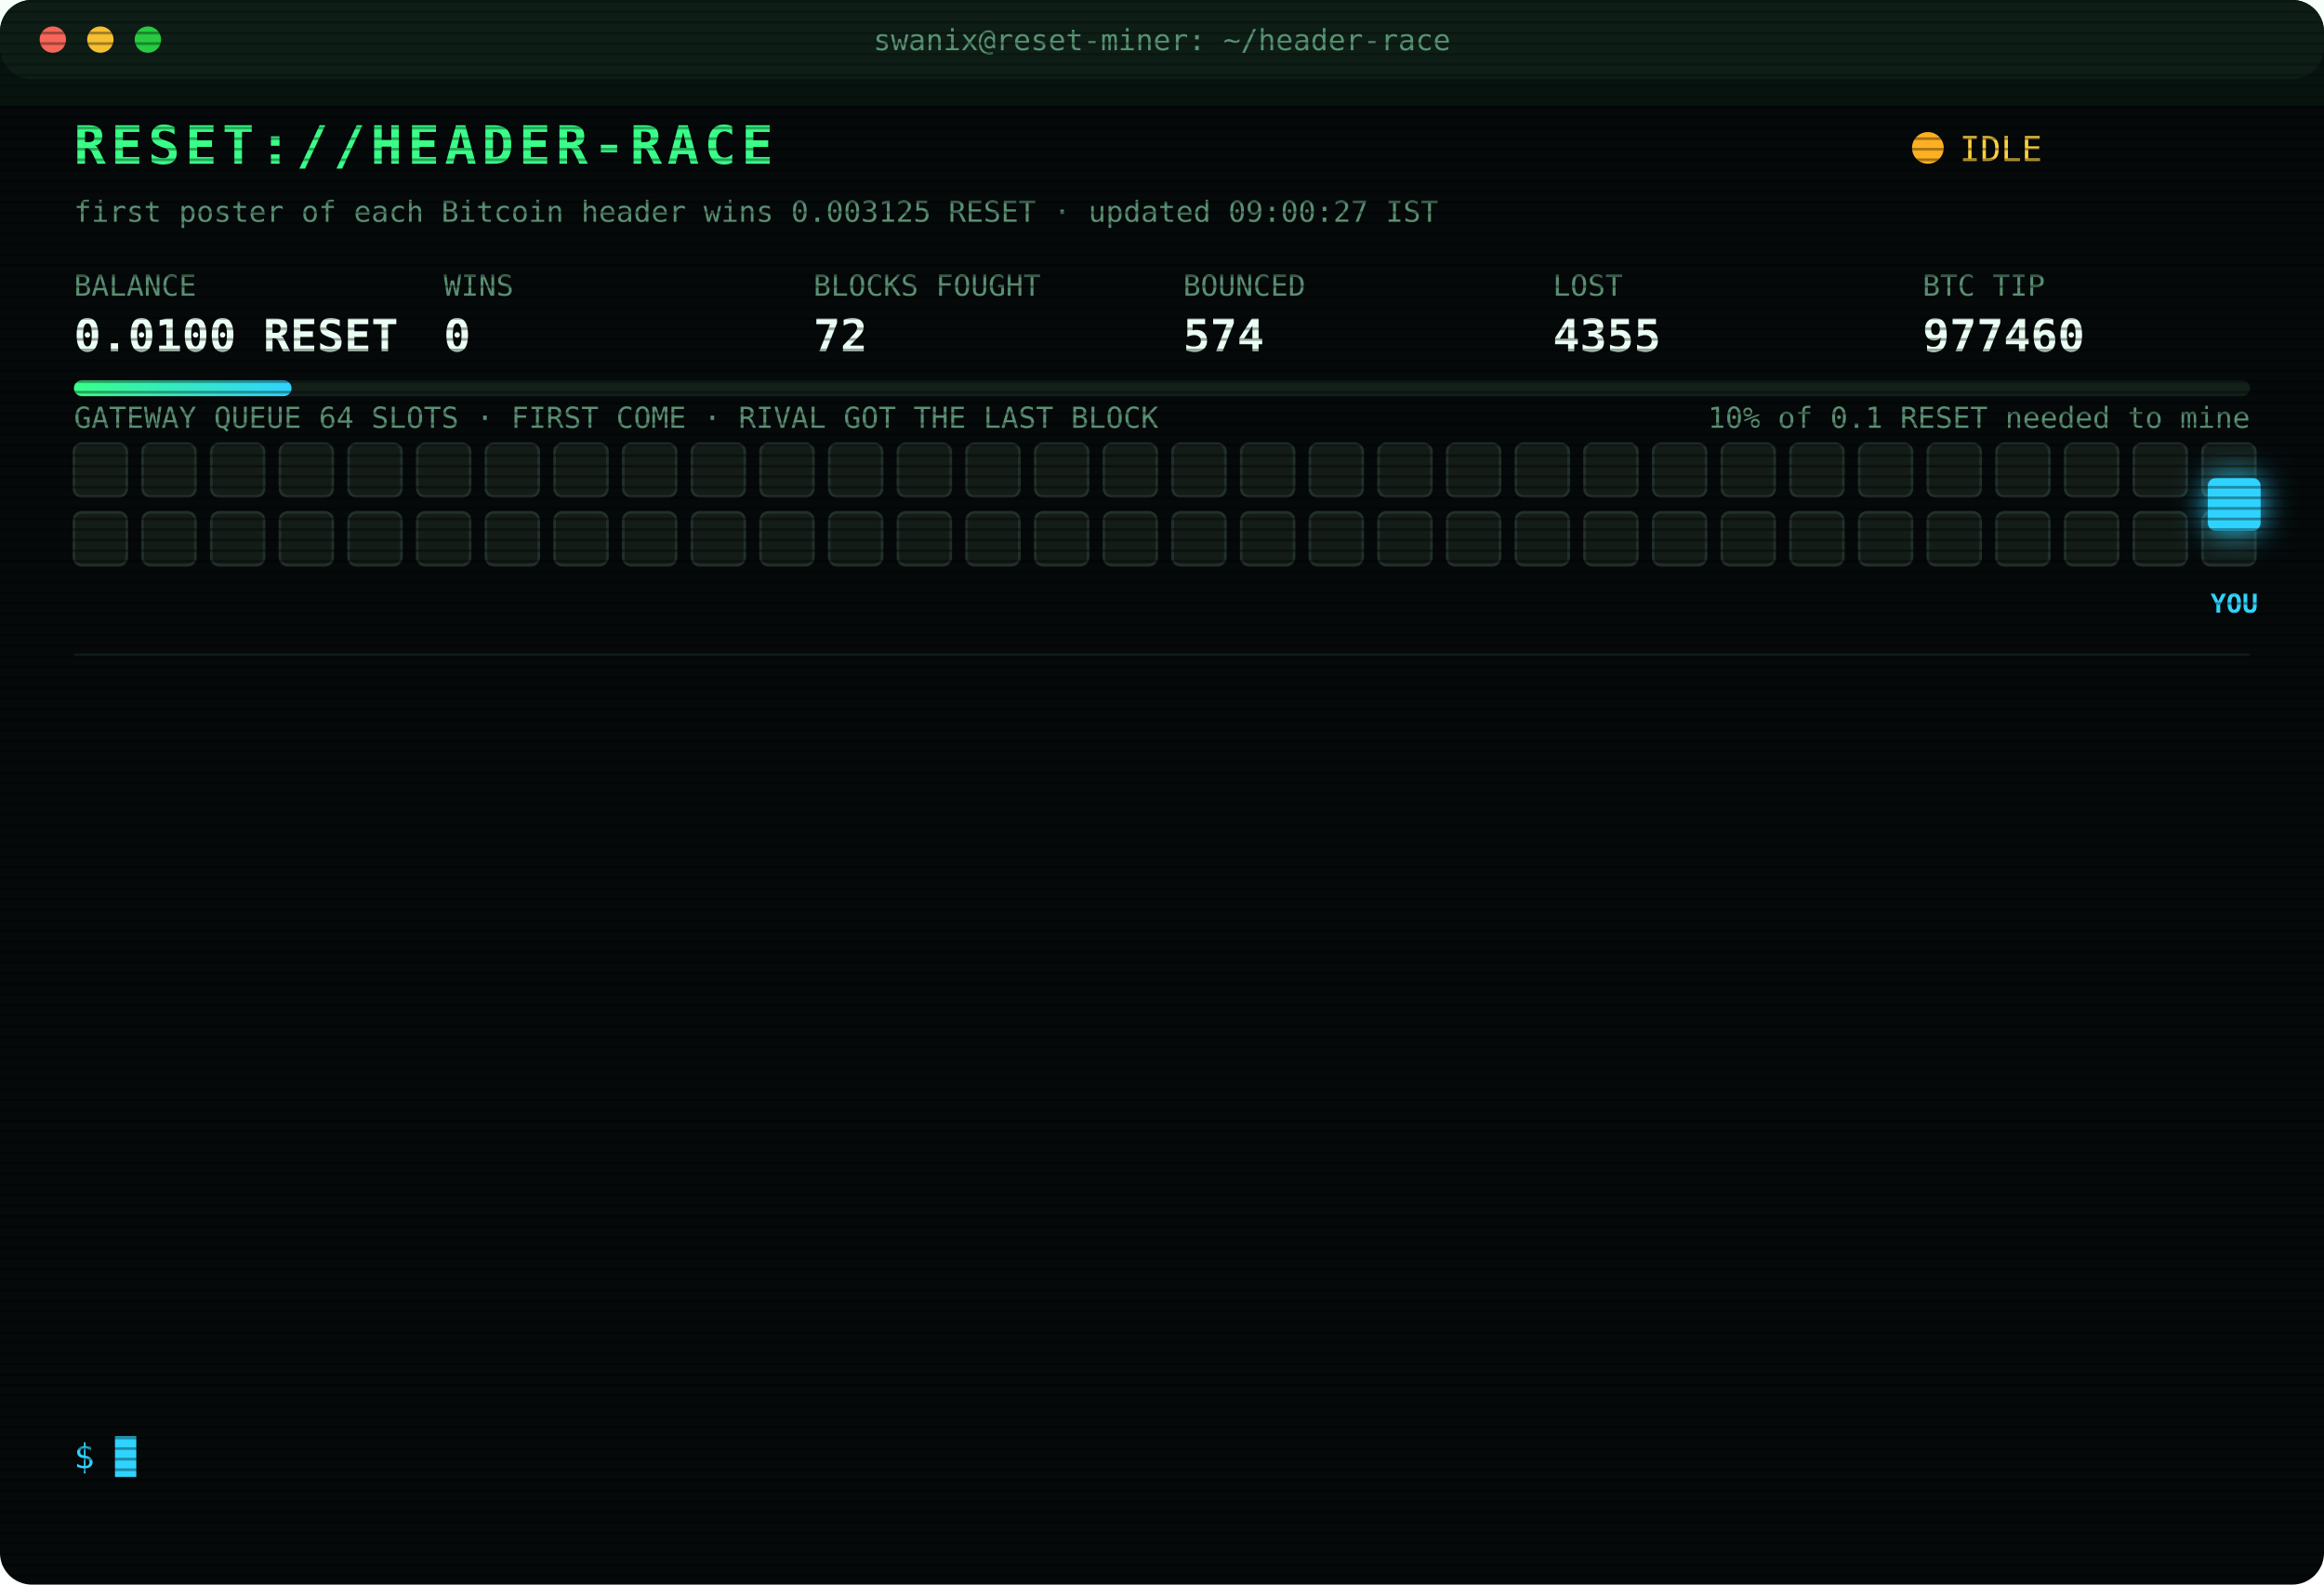
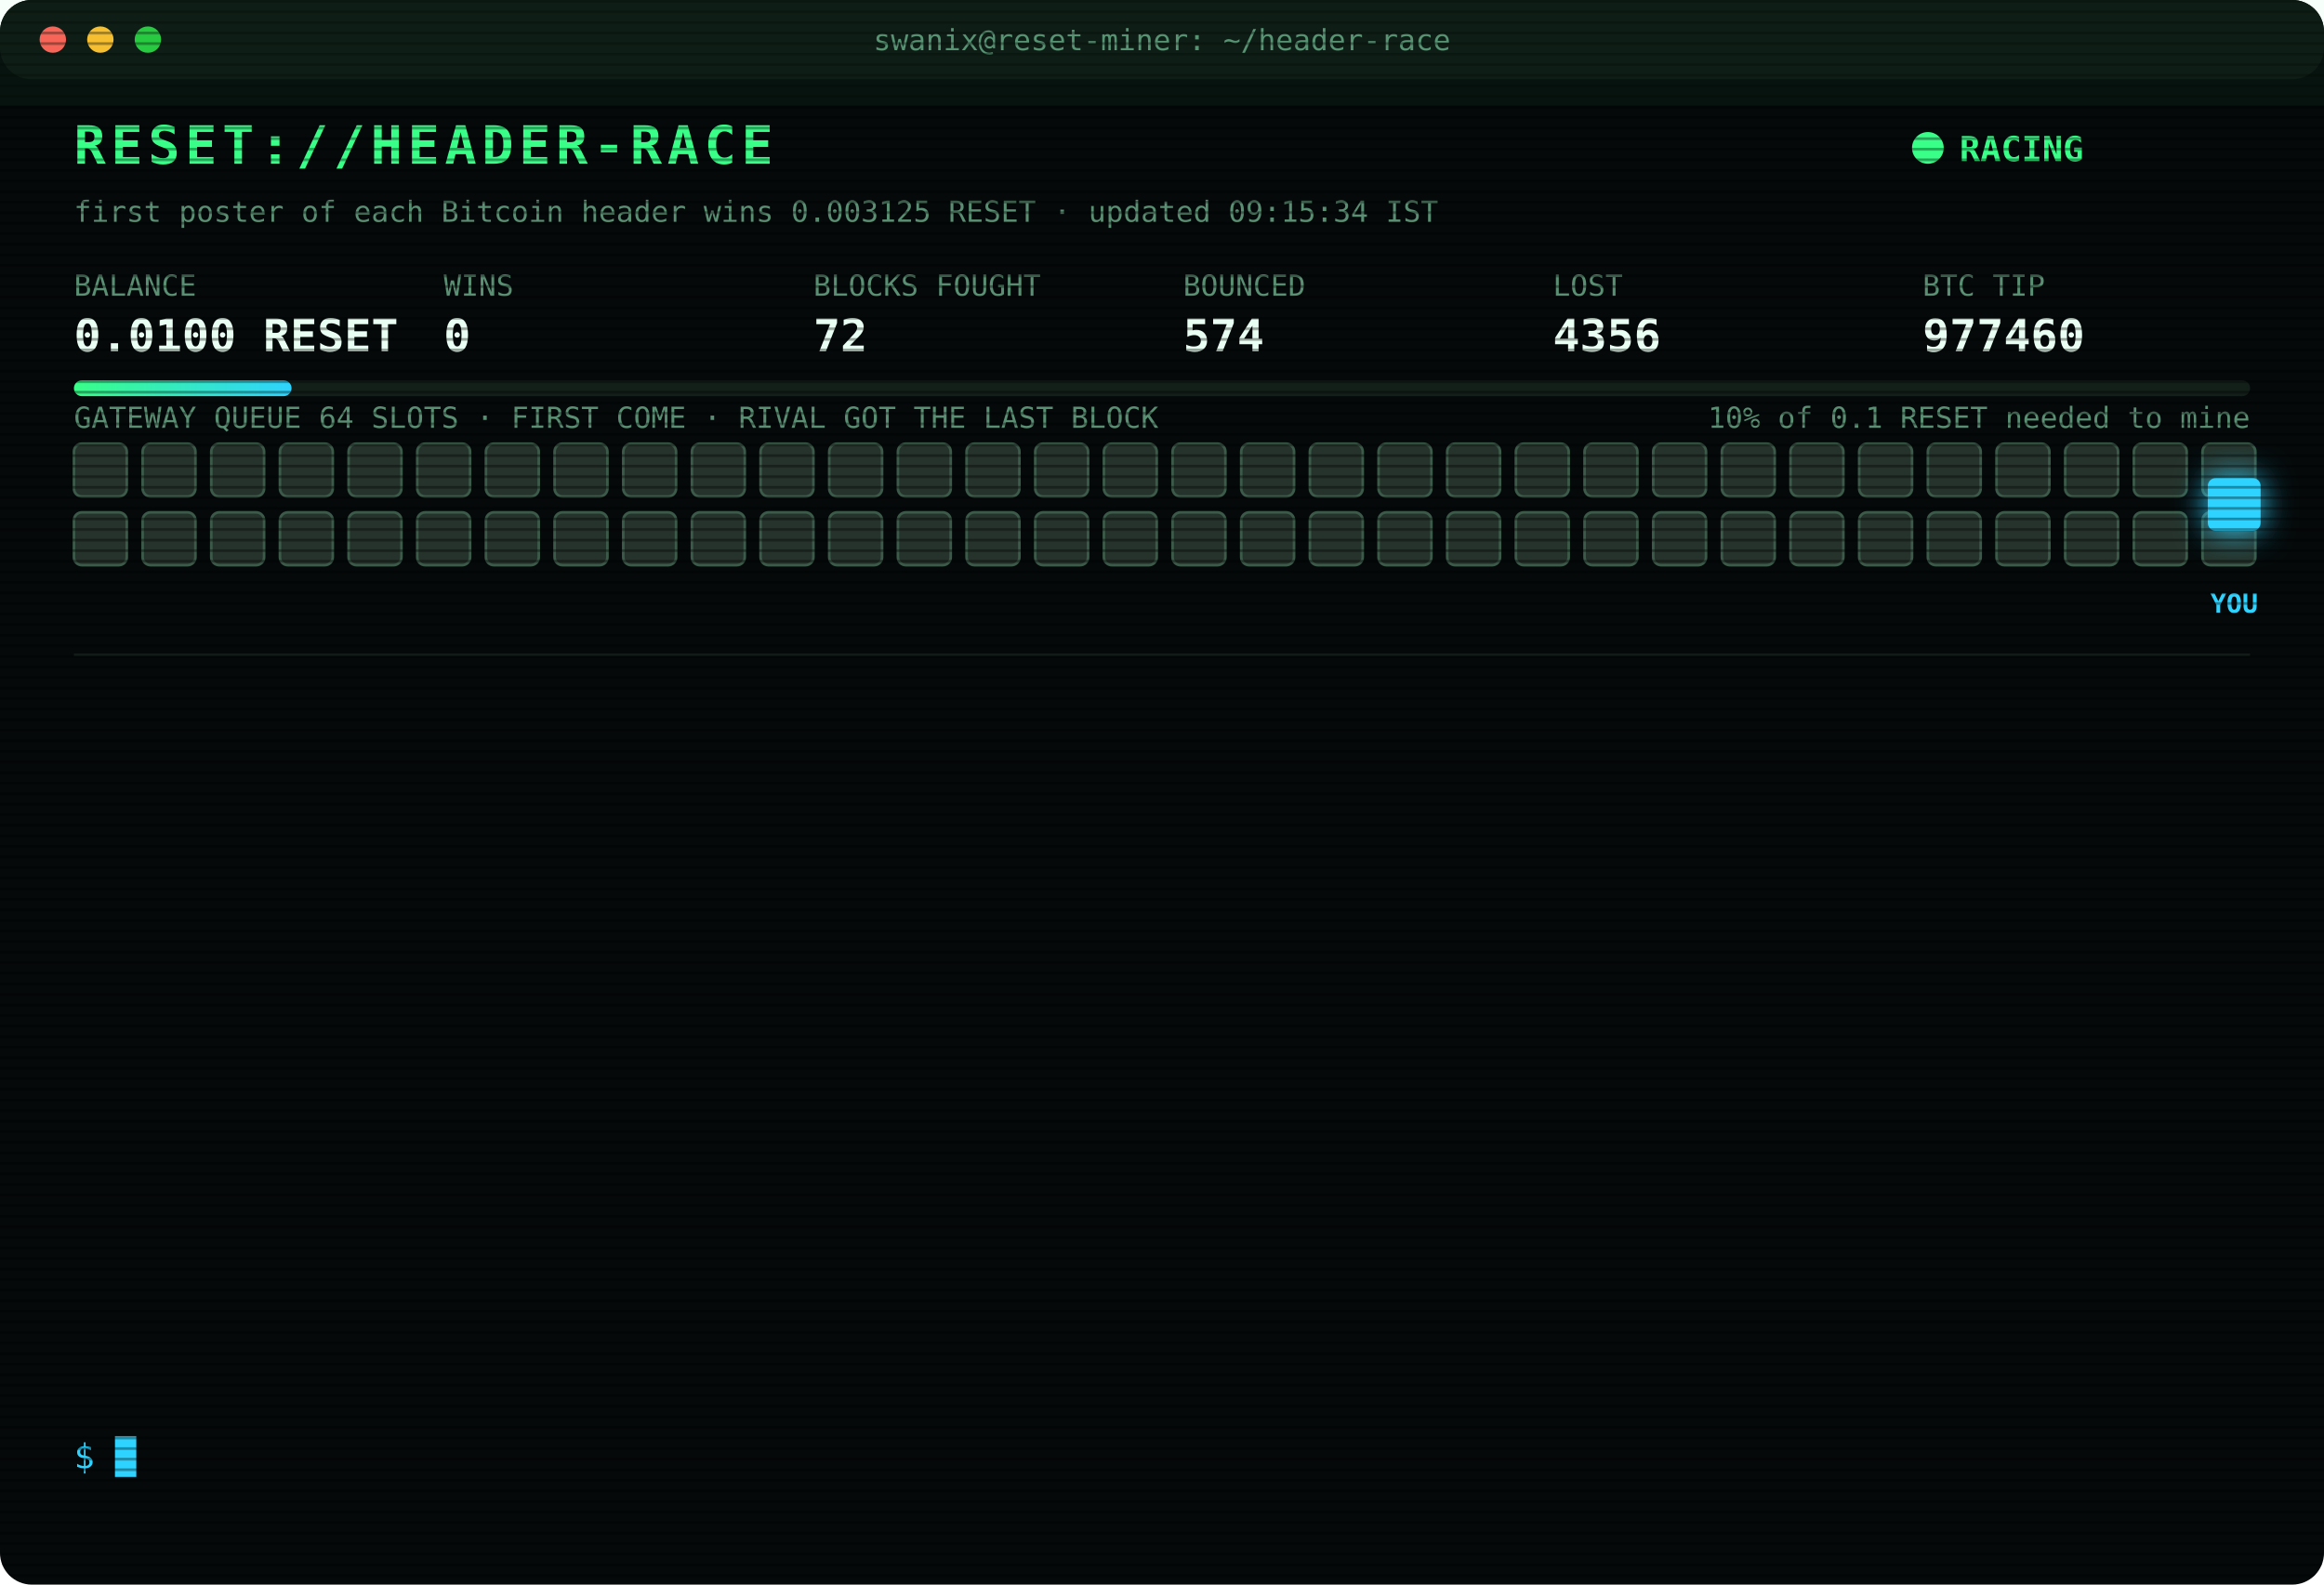
<svg xmlns="http://www.w3.org/2000/svg" width="880" height="600" viewBox="0 0 880 600" font-family="ui-monospace,SFMono-Regular,Menlo,Consolas,monospace">
  <style>
text{font-size:13px;fill:#7CFFB2}
.title{font-size:20px;font-weight:700;fill:#39FF88;letter-spacing:2px;animation:glitch 3s infinite steps(1)}
.sub{fill:#2fd3ff}.k{fill:#5a8f73;font-size:11px}.v{font-size:17px;font-weight:700;fill:#eafff3}
.ts{fill:#3f6b56}.boot{fill:#2fd3ff}.dim{fill:#5a8f73}.bad{fill:#ff4d6d}.warn{fill:#ffd23f}.mag{fill:#ff5cf0}.win{fill:#39FF88;font-weight:700}
.tag{font-size:10px;fill:#2fd3ff;font-weight:700}
.rival{fill:#26332c;stroke:#3c5a49;animation:jam 1.2s infinite alternate}
.idle{fill:#141c18;stroke:#22302a;animation:breathe 4s infinite}
.me{fill:#2fd3ff;filter:drop-shadow(0 0 6px #2fd3ff)}
.hover{animation:nudge 1.1s infinite ease-in-out}.bounce{animation:kick 1.4s infinite}
.ln{opacity:0;animation:in .4s forwards}
.cur{animation:blink 1s infinite steps(1)}
.scan{animation:scan 6s infinite linear}
.led{animation:blink 1.4s infinite}
@keyframes in{from{opacity:0;transform:translateX(-6px)}to{opacity:1;transform:none}}
@keyframes blink{50%{opacity:0}}
@keyframes jam{to{fill:#33463b}}
@keyframes breathe{50%{opacity:.4}}
@keyframes nudge{50%{transform:translateX(-10px)}}
@keyframes kick{0%,100%{transform:none}30%{transform:translateX(-14px)}55%{transform:translateX(10px) translateY(-6px)}}
@keyframes glitch{0%,92%{transform:none}93%{transform:translateX(2px);fill:#ff4d6d}95%{transform:translateX(-2px);fill:#2fd3ff}97%{transform:none}}
@keyframes scan{from{transform:translateY(-40px)}to{transform:translateY(600px)}}
</style>
  <defs>
    <pattern id="sl" width="4" height="4" patternUnits="userSpaceOnUse">
      <rect width="4" height="1" fill="#000" opacity=".35" />
    </pattern>
    <linearGradient id="bar">
      <stop offset="0" stop-color="#39FF88" />
      <stop offset="1" stop-color="#2fd3ff" />
    </linearGradient>
  </defs>
  <rect width="880" height="600" rx="12" fill="#05090a" />
  <rect width="880" height="30" rx="12" fill="#0d1512" />
  <circle cx="20" cy="15" r="5" fill="#ff5f57" />
  <circle cx="38" cy="15" r="5" fill="#febc2e" />
  <circle cx="56" cy="15" r="5" fill="#28c840" />
  <text x="440" y="19" text-anchor="middle" class="k">swanix@reset-miner: ~/header-race</text>
  <text x="28" y="62" class="title">RESET://HEADER-RACE</text>
-   <circle class="led" cx="730" cy="56" r="6" fill="#ffb020" />
-   <text x="742" y="61" class="warn">IDLE</text>
-   <text x="28" y="84" class="k">first poster of each Bitcoin header wins 0.003125 RESET · updated 09:00:27 IST</text>
+   <circle class="led" cx="730" cy="56" r="6" fill="#39FF88" />
+   <text x="742" y="61" class="win">RACING</text>
+   <text x="28" y="84" class="k">first poster of each Bitcoin header wins 0.003125 RESET · updated 09:15:34 IST</text>
  <text x="28" y="112" class="k">BALANCE</text>
  <text x="28" y="133" class="v">0.0100 RESET</text>
  <text x="168" y="112" class="k">WINS</text>
  <text x="168" y="133" class="v">0</text>
  <text x="308" y="112" class="k">BLOCKS FOUGHT</text>
  <text x="308" y="133" class="v">72</text>
  <text x="448" y="112" class="k">BOUNCED</text>
  <text x="448" y="133" class="v">574</text>
  <text x="588" y="112" class="k">LOST</text>
-   <text x="588" y="133" class="v">4355</text>
+   <text x="588" y="133" class="v">4356</text>
  <text x="728" y="112" class="k">BTC TIP</text>
  <text x="728" y="133" class="v">977460</text>
  <rect x="28" y="144" width="824" height="6" rx="3" fill="#13201a" />
  <rect x="28" y="144" width="82.4" height="6" rx="3" fill="url(#bar)" />
  <text x="852" y="162" text-anchor="end" class="k">10% of 0.1 RESET needed to mine</text>
  <text x="28" y="162" class="k">GATEWAY QUEUE 64 SLOTS · FIRST COME · RIVAL GOT THE LAST BLOCK</text>
-   <rect class="idle" x="28" y="168" width="20" height="20" rx="3" style="animation-delay:0.00s" />
-   <rect class="idle" x="54" y="168" width="20" height="20" rx="3" style="animation-delay:0.05s" />
-   <rect class="idle" x="80" y="168" width="20" height="20" rx="3" style="animation-delay:0.10s" />
-   <rect class="idle" x="106" y="168" width="20" height="20" rx="3" style="animation-delay:0.15s" />
-   <rect class="idle" x="132" y="168" width="20" height="20" rx="3" style="animation-delay:0.20s" />
-   <rect class="idle" x="158" y="168" width="20" height="20" rx="3" style="animation-delay:0.25s" />
-   <rect class="idle" x="184" y="168" width="20" height="20" rx="3" style="animation-delay:0.30s" />
-   <rect class="idle" x="210" y="168" width="20" height="20" rx="3" style="animation-delay:0.35s" />
-   <rect class="idle" x="236" y="168" width="20" height="20" rx="3" style="animation-delay:0.40s" />
-   <rect class="idle" x="262" y="168" width="20" height="20" rx="3" style="animation-delay:0.45s" />
-   <rect class="idle" x="288" y="168" width="20" height="20" rx="3" style="animation-delay:0.50s" />
-   <rect class="idle" x="314" y="168" width="20" height="20" rx="3" style="animation-delay:0.55s" />
-   <rect class="idle" x="340" y="168" width="20" height="20" rx="3" style="animation-delay:0.60s" />
-   <rect class="idle" x="366" y="168" width="20" height="20" rx="3" style="animation-delay:0.65s" />
-   <rect class="idle" x="392" y="168" width="20" height="20" rx="3" style="animation-delay:0.70s" />
-   <rect class="idle" x="418" y="168" width="20" height="20" rx="3" style="animation-delay:0.75s" />
-   <rect class="idle" x="444" y="168" width="20" height="20" rx="3" style="animation-delay:0.80s" />
-   <rect class="idle" x="470" y="168" width="20" height="20" rx="3" style="animation-delay:0.85s" />
-   <rect class="idle" x="496" y="168" width="20" height="20" rx="3" style="animation-delay:0.90s" />
-   <rect class="idle" x="522" y="168" width="20" height="20" rx="3" style="animation-delay:0.95s" />
-   <rect class="idle" x="548" y="168" width="20" height="20" rx="3" style="animation-delay:1.00s" />
-   <rect class="idle" x="574" y="168" width="20" height="20" rx="3" style="animation-delay:1.05s" />
-   <rect class="idle" x="600" y="168" width="20" height="20" rx="3" style="animation-delay:1.10s" />
-   <rect class="idle" x="626" y="168" width="20" height="20" rx="3" style="animation-delay:1.15s" />
-   <rect class="idle" x="652" y="168" width="20" height="20" rx="3" style="animation-delay:1.20s" />
-   <rect class="idle" x="678" y="168" width="20" height="20" rx="3" style="animation-delay:1.25s" />
-   <rect class="idle" x="704" y="168" width="20" height="20" rx="3" style="animation-delay:1.30s" />
-   <rect class="idle" x="730" y="168" width="20" height="20" rx="3" style="animation-delay:1.35s" />
-   <rect class="idle" x="756" y="168" width="20" height="20" rx="3" style="animation-delay:1.40s" />
-   <rect class="idle" x="782" y="168" width="20" height="20" rx="3" style="animation-delay:1.45s" />
-   <rect class="idle" x="808" y="168" width="20" height="20" rx="3" style="animation-delay:1.50s" />
-   <rect class="idle" x="834" y="168" width="20" height="20" rx="3" style="animation-delay:1.55s" />
-   <rect class="idle" x="28" y="194" width="20" height="20" rx="3" style="animation-delay:1.60s" />
-   <rect class="idle" x="54" y="194" width="20" height="20" rx="3" style="animation-delay:1.65s" />
-   <rect class="idle" x="80" y="194" width="20" height="20" rx="3" style="animation-delay:1.70s" />
-   <rect class="idle" x="106" y="194" width="20" height="20" rx="3" style="animation-delay:1.75s" />
-   <rect class="idle" x="132" y="194" width="20" height="20" rx="3" style="animation-delay:1.80s" />
-   <rect class="idle" x="158" y="194" width="20" height="20" rx="3" style="animation-delay:1.85s" />
-   <rect class="idle" x="184" y="194" width="20" height="20" rx="3" style="animation-delay:1.90s" />
-   <rect class="idle" x="210" y="194" width="20" height="20" rx="3" style="animation-delay:1.95s" />
-   <rect class="idle" x="236" y="194" width="20" height="20" rx="3" style="animation-delay:2.00s" />
-   <rect class="idle" x="262" y="194" width="20" height="20" rx="3" style="animation-delay:2.05s" />
-   <rect class="idle" x="288" y="194" width="20" height="20" rx="3" style="animation-delay:2.10s" />
-   <rect class="idle" x="314" y="194" width="20" height="20" rx="3" style="animation-delay:2.15s" />
-   <rect class="idle" x="340" y="194" width="20" height="20" rx="3" style="animation-delay:2.20s" />
-   <rect class="idle" x="366" y="194" width="20" height="20" rx="3" style="animation-delay:2.25s" />
-   <rect class="idle" x="392" y="194" width="20" height="20" rx="3" style="animation-delay:2.30s" />
-   <rect class="idle" x="418" y="194" width="20" height="20" rx="3" style="animation-delay:2.35s" />
-   <rect class="idle" x="444" y="194" width="20" height="20" rx="3" style="animation-delay:2.40s" />
-   <rect class="idle" x="470" y="194" width="20" height="20" rx="3" style="animation-delay:2.45s" />
-   <rect class="idle" x="496" y="194" width="20" height="20" rx="3" style="animation-delay:2.50s" />
-   <rect class="idle" x="522" y="194" width="20" height="20" rx="3" style="animation-delay:2.55s" />
-   <rect class="idle" x="548" y="194" width="20" height="20" rx="3" style="animation-delay:2.60s" />
-   <rect class="idle" x="574" y="194" width="20" height="20" rx="3" style="animation-delay:2.65s" />
-   <rect class="idle" x="600" y="194" width="20" height="20" rx="3" style="animation-delay:2.70s" />
-   <rect class="idle" x="626" y="194" width="20" height="20" rx="3" style="animation-delay:2.75s" />
-   <rect class="idle" x="652" y="194" width="20" height="20" rx="3" style="animation-delay:2.80s" />
-   <rect class="idle" x="678" y="194" width="20" height="20" rx="3" style="animation-delay:2.85s" />
-   <rect class="idle" x="704" y="194" width="20" height="20" rx="3" style="animation-delay:2.90s" />
-   <rect class="idle" x="730" y="194" width="20" height="20" rx="3" style="animation-delay:2.95s" />
-   <rect class="idle" x="756" y="194" width="20" height="20" rx="3" style="animation-delay:3.00s" />
-   <rect class="idle" x="782" y="194" width="20" height="20" rx="3" style="animation-delay:3.05s" />
-   <rect class="idle" x="808" y="194" width="20" height="20" rx="3" style="animation-delay:3.10s" />
-   <rect class="idle" x="834" y="194" width="20" height="20" rx="3" style="animation-delay:3.15s" />
+   <rect class="rival" x="28" y="168" width="20" height="20" rx="3" style="animation-delay:0.00s" />
+   <rect class="rival" x="54" y="168" width="20" height="20" rx="3" style="animation-delay:0.05s" />
+   <rect class="rival" x="80" y="168" width="20" height="20" rx="3" style="animation-delay:0.10s" />
+   <rect class="rival" x="106" y="168" width="20" height="20" rx="3" style="animation-delay:0.15s" />
+   <rect class="rival" x="132" y="168" width="20" height="20" rx="3" style="animation-delay:0.20s" />
+   <rect class="rival" x="158" y="168" width="20" height="20" rx="3" style="animation-delay:0.25s" />
+   <rect class="rival" x="184" y="168" width="20" height="20" rx="3" style="animation-delay:0.30s" />
+   <rect class="rival" x="210" y="168" width="20" height="20" rx="3" style="animation-delay:0.35s" />
+   <rect class="rival" x="236" y="168" width="20" height="20" rx="3" style="animation-delay:0.40s" />
+   <rect class="rival" x="262" y="168" width="20" height="20" rx="3" style="animation-delay:0.45s" />
+   <rect class="rival" x="288" y="168" width="20" height="20" rx="3" style="animation-delay:0.50s" />
+   <rect class="rival" x="314" y="168" width="20" height="20" rx="3" style="animation-delay:0.55s" />
+   <rect class="rival" x="340" y="168" width="20" height="20" rx="3" style="animation-delay:0.60s" />
+   <rect class="rival" x="366" y="168" width="20" height="20" rx="3" style="animation-delay:0.65s" />
+   <rect class="rival" x="392" y="168" width="20" height="20" rx="3" style="animation-delay:0.70s" />
+   <rect class="rival" x="418" y="168" width="20" height="20" rx="3" style="animation-delay:0.75s" />
+   <rect class="rival" x="444" y="168" width="20" height="20" rx="3" style="animation-delay:0.80s" />
+   <rect class="rival" x="470" y="168" width="20" height="20" rx="3" style="animation-delay:0.85s" />
+   <rect class="rival" x="496" y="168" width="20" height="20" rx="3" style="animation-delay:0.90s" />
+   <rect class="rival" x="522" y="168" width="20" height="20" rx="3" style="animation-delay:0.95s" />
+   <rect class="rival" x="548" y="168" width="20" height="20" rx="3" style="animation-delay:1.00s" />
+   <rect class="rival" x="574" y="168" width="20" height="20" rx="3" style="animation-delay:1.05s" />
+   <rect class="rival" x="600" y="168" width="20" height="20" rx="3" style="animation-delay:1.10s" />
+   <rect class="rival" x="626" y="168" width="20" height="20" rx="3" style="animation-delay:1.15s" />
+   <rect class="rival" x="652" y="168" width="20" height="20" rx="3" style="animation-delay:1.20s" />
+   <rect class="rival" x="678" y="168" width="20" height="20" rx="3" style="animation-delay:1.25s" />
+   <rect class="rival" x="704" y="168" width="20" height="20" rx="3" style="animation-delay:1.30s" />
+   <rect class="rival" x="730" y="168" width="20" height="20" rx="3" style="animation-delay:1.35s" />
+   <rect class="rival" x="756" y="168" width="20" height="20" rx="3" style="animation-delay:1.40s" />
+   <rect class="rival" x="782" y="168" width="20" height="20" rx="3" style="animation-delay:1.45s" />
+   <rect class="rival" x="808" y="168" width="20" height="20" rx="3" style="animation-delay:1.50s" />
+   <rect class="rival" x="834" y="168" width="20" height="20" rx="3" style="animation-delay:1.55s" />
+   <rect class="rival" x="28" y="194" width="20" height="20" rx="3" style="animation-delay:1.60s" />
+   <rect class="rival" x="54" y="194" width="20" height="20" rx="3" style="animation-delay:1.65s" />
+   <rect class="rival" x="80" y="194" width="20" height="20" rx="3" style="animation-delay:1.70s" />
+   <rect class="rival" x="106" y="194" width="20" height="20" rx="3" style="animation-delay:1.75s" />
+   <rect class="rival" x="132" y="194" width="20" height="20" rx="3" style="animation-delay:1.80s" />
+   <rect class="rival" x="158" y="194" width="20" height="20" rx="3" style="animation-delay:1.85s" />
+   <rect class="rival" x="184" y="194" width="20" height="20" rx="3" style="animation-delay:1.90s" />
+   <rect class="rival" x="210" y="194" width="20" height="20" rx="3" style="animation-delay:1.95s" />
+   <rect class="rival" x="236" y="194" width="20" height="20" rx="3" style="animation-delay:2.00s" />
+   <rect class="rival" x="262" y="194" width="20" height="20" rx="3" style="animation-delay:2.05s" />
+   <rect class="rival" x="288" y="194" width="20" height="20" rx="3" style="animation-delay:2.10s" />
+   <rect class="rival" x="314" y="194" width="20" height="20" rx="3" style="animation-delay:2.15s" />
+   <rect class="rival" x="340" y="194" width="20" height="20" rx="3" style="animation-delay:2.20s" />
+   <rect class="rival" x="366" y="194" width="20" height="20" rx="3" style="animation-delay:2.25s" />
+   <rect class="rival" x="392" y="194" width="20" height="20" rx="3" style="animation-delay:2.30s" />
+   <rect class="rival" x="418" y="194" width="20" height="20" rx="3" style="animation-delay:2.35s" />
+   <rect class="rival" x="444" y="194" width="20" height="20" rx="3" style="animation-delay:2.40s" />
+   <rect class="rival" x="470" y="194" width="20" height="20" rx="3" style="animation-delay:2.45s" />
+   <rect class="rival" x="496" y="194" width="20" height="20" rx="3" style="animation-delay:2.50s" />
+   <rect class="rival" x="522" y="194" width="20" height="20" rx="3" style="animation-delay:2.55s" />
+   <rect class="rival" x="548" y="194" width="20" height="20" rx="3" style="animation-delay:2.60s" />
+   <rect class="rival" x="574" y="194" width="20" height="20" rx="3" style="animation-delay:2.65s" />
+   <rect class="rival" x="600" y="194" width="20" height="20" rx="3" style="animation-delay:2.70s" />
+   <rect class="rival" x="626" y="194" width="20" height="20" rx="3" style="animation-delay:2.75s" />
+   <rect class="rival" x="652" y="194" width="20" height="20" rx="3" style="animation-delay:2.80s" />
+   <rect class="rival" x="678" y="194" width="20" height="20" rx="3" style="animation-delay:2.85s" />
+   <rect class="rival" x="704" y="194" width="20" height="20" rx="3" style="animation-delay:2.90s" />
+   <rect class="rival" x="730" y="194" width="20" height="20" rx="3" style="animation-delay:2.95s" />
+   <rect class="rival" x="756" y="194" width="20" height="20" rx="3" style="animation-delay:3.00s" />
+   <rect class="rival" x="782" y="194" width="20" height="20" rx="3" style="animation-delay:3.05s" />
+   <rect class="rival" x="808" y="194" width="20" height="20" rx="3" style="animation-delay:3.10s" />
+   <rect class="rival" x="834" y="194" width="20" height="20" rx="3" style="animation-delay:3.15s" />
  <g class="hover">
    <rect class="me" x="836" y="181" width="20" height="20" rx="3" />
    <text class="tag" x="846" y="232" text-anchor="middle">YOU</text>
  </g>
  <line x1="28" x2="852" y1="248" y2="248" stroke="#13201a" />
  <g class="ln" style="animation-delay:0.40s">
    <text x="28" y="270" class="ts">07:03:27</text>
    <text x="104" y="270" class="bad">[LOST] #977449 taken by a rival miner</text>
  </g>
  <g class="ln" style="animation-delay:0.65s">
    <text x="28" y="292" class="ts">07:13:40</text>
    <text x="104" y="292" class="bad">[LOST] #977450 taken by a rival miner</text>
  </g>
  <g class="ln" style="animation-delay:0.90s">
    <text x="28" y="314" class="ts">07:40:42</text>
    <text x="104" y="314" class="dim">[STINT END] calls 796 · wins 0</text>
  </g>
  <g class="ln" style="animation-delay:1.15s">
    <text x="28" y="336" class="ts">07:45:28</text>
    <text x="104" y="336" class="boot">[BOOT] racer v3 online · 3 feeds · stint 340m</text>
  </g>
  <g class="ln" style="animation-delay:1.40s">
    <text x="28" y="358" class="ts">07:55:57</text>
    <text x="104" y="358" class="bad">[LOST] #977452 taken by a rival miner</text>
  </g>
  <g class="ln" style="animation-delay:1.65s">
    <text x="28" y="380" class="ts">08:06:15</text>
    <text x="104" y="380" class="bad">[LOST] #977453 taken by a rival miner</text>
  </g>
  <g class="ln" style="animation-delay:1.90s">
    <text x="28" y="402" class="ts">08:06:54</text>
    <text x="104" y="402" class="bad">[LOST] #977454 taken by a rival miner</text>
  </g>
  <g class="ln" style="animation-delay:2.15s">
    <text x="28" y="424" class="ts">08:07:13</text>
    <text x="104" y="424" class="bad">[LOST] #977455 taken by a rival miner</text>
  </g>
  <g class="ln" style="animation-delay:2.40s">
    <text x="28" y="446" class="ts">08:10:33</text>
    <text x="104" y="446" class="bad">[LOST] #977456 taken by a rival miner</text>
  </g>
  <g class="ln" style="animation-delay:2.65s">
    <text x="28" y="468" class="ts">08:32:04</text>
    <text x="104" y="468" class="bad">[LOST] #977457 taken by a rival miner</text>
  </g>
  <g class="ln" style="animation-delay:2.90s">
    <text x="28" y="490" class="ts">08:34:23</text>
    <text x="104" y="490" class="bad">[LOST] #977458 taken by a rival miner</text>
  </g>
  <g class="ln" style="animation-delay:3.15s">
    <text x="28" y="512" class="ts">08:38:23</text>
    <text x="104" y="512" class="bad">[LOST] #977459 taken by a rival miner</text>
  </g>
  <g class="ln" style="animation-delay:3.40s">
    <text x="28" y="534" class="ts">09:00:22</text>
    <text x="104" y="534" class="bad">[LOST] #977460 taken by a rival miner</text>
  </g>
  <text x="28" y="556" class="sub">$ <tspan class="cur">█</tspan>
  </text>
  <rect width="880" height="600" rx="12" fill="url(#sl)" pointer-events="none" />
  <rect class="scan" width="880" height="40" fill="#39FF88" opacity=".04" />
</svg>
